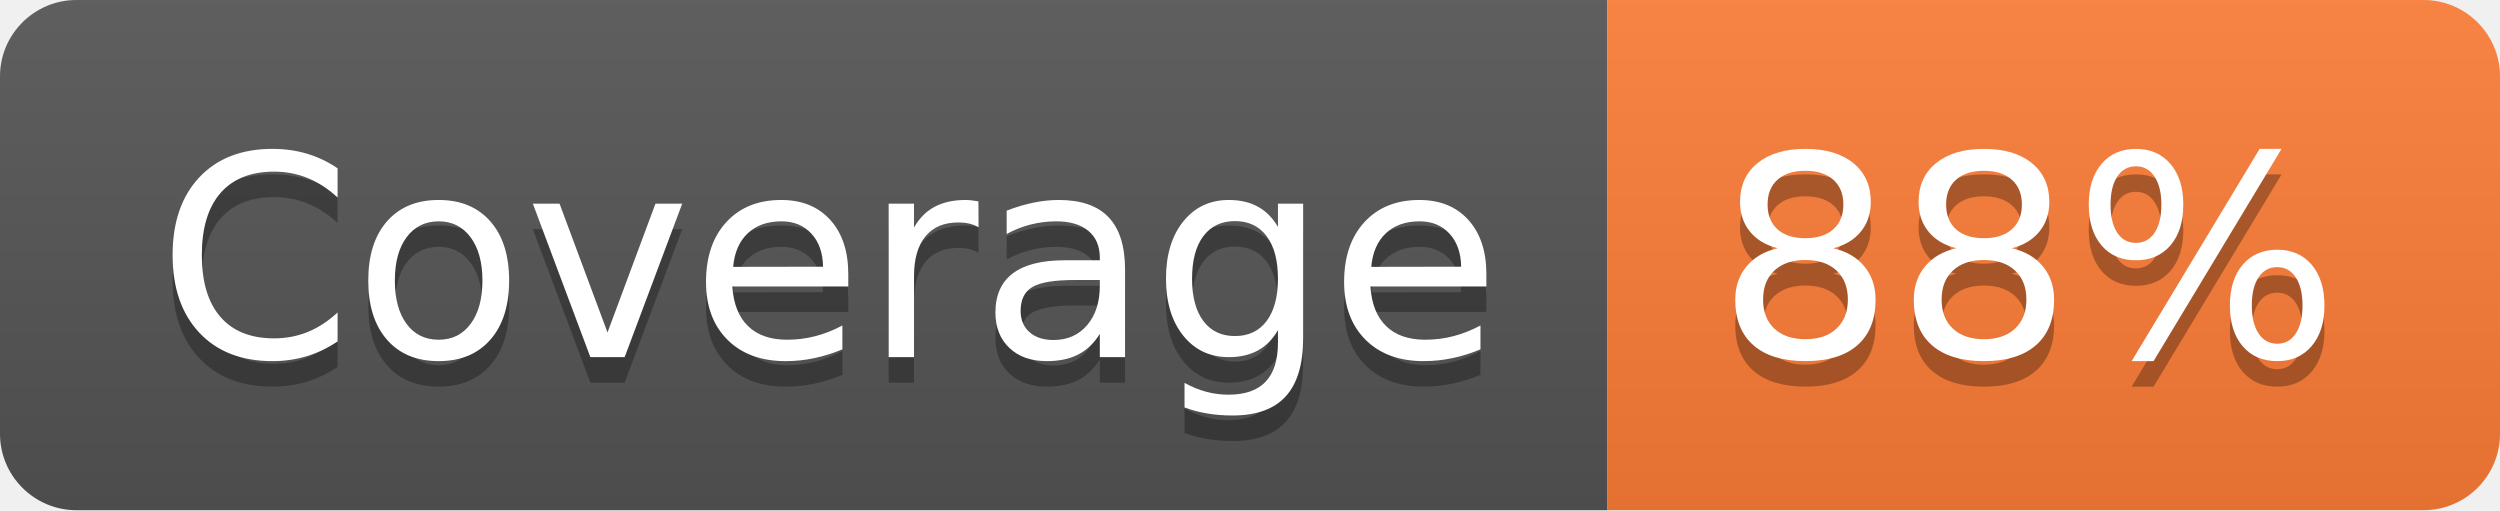
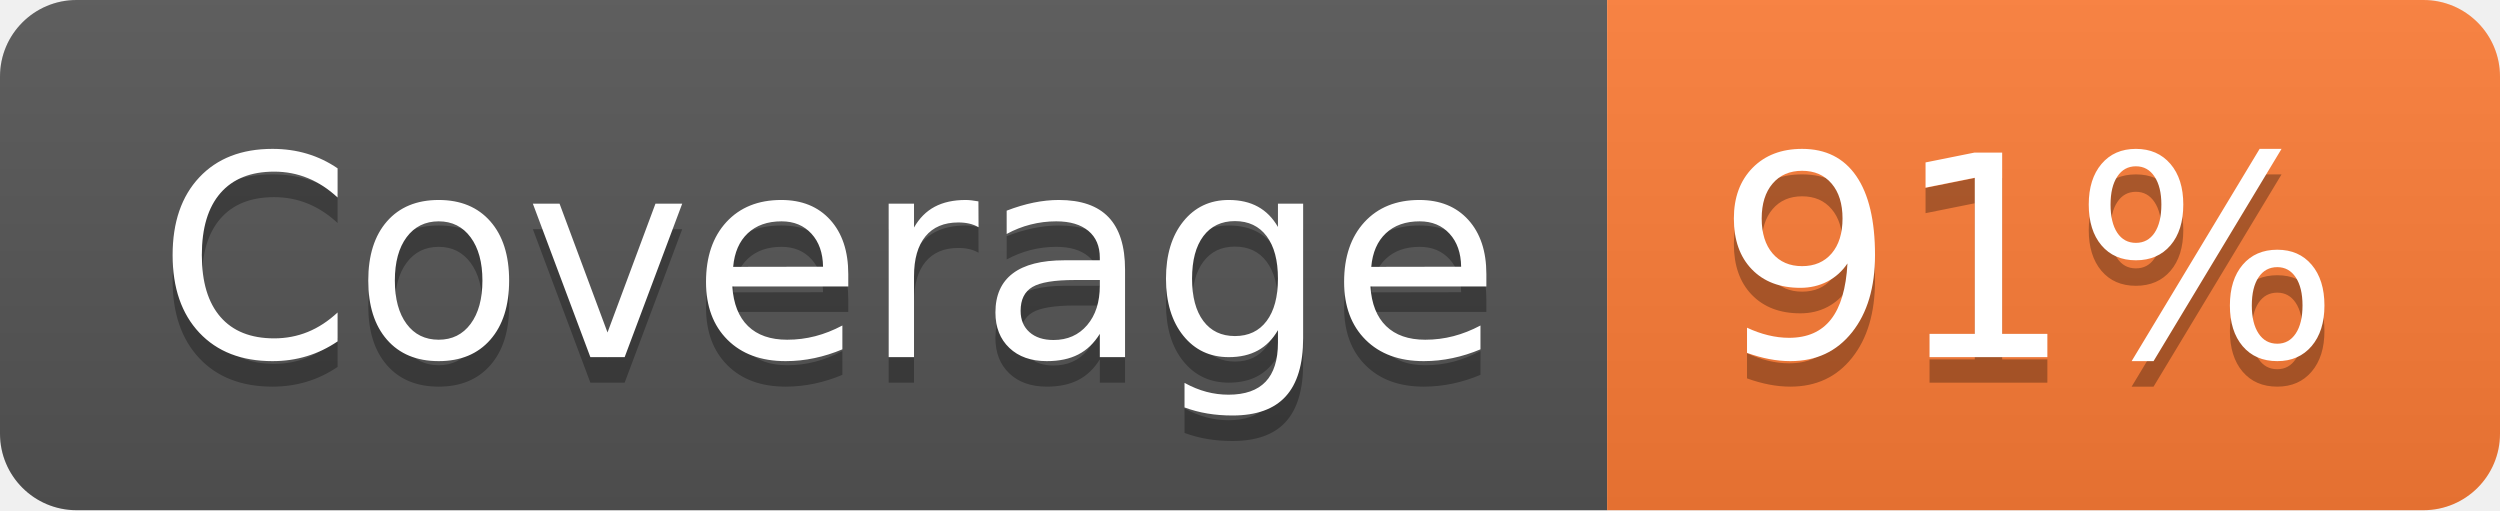
- <svg xmlns="http://www.w3.org/2000/svg" width="98" height="20" role="img" aria-label="Coverage: 88%">
+ <svg xmlns="http://www.w3.org/2000/svg" width="98" height="20" role="img" aria-label="Coverage: 91%">
  <linearGradient id="s" x2="0" y2="100%">
    <stop offset="0" stop-color="#bbb" stop-opacity=".1" />
    <stop offset="1" stop-opacity=".1" />
  </linearGradient>
  <clipPath id="r">
    <rect width="98" height="20" rx="3" fill="#fff" />
  </clipPath>
  <g clip-path="url(#r)">
    <rect width="63" height="20" fill="#555" />
    <rect x="63" width="35" height="20" fill="#fe7d37" />
    <rect width="98" height="20" fill="url(#s)" />
  </g>
  <g fill="#fff" text-anchor="middle" font-family="Verdana,Geneva,DejaVu Sans,sans-serif" text-rendering="geometricPrecision" font-size="110">
    <text aria-hidden="true" x="325" y="150" fill="#010101" fill-opacity=".3" transform="scale(.1)" textLength="530">Coverage</text>
    <text x="325" y="140" transform="scale(.1)" fill="#fff" textLength="530">Coverage</text>
-     <text aria-hidden="true" x="795" y="150" fill="#010101" fill-opacity=".3" transform="scale(.1)" textLength="250">88%</text>
-     <text x="795" y="140" transform="scale(.1)" fill="#fff" textLength="250">88%</text>
+     <text aria-hidden="true" x="795" y="150" fill="#010101" fill-opacity=".3" transform="scale(.1)" textLength="250">91%</text>
+     <text x="795" y="140" transform="scale(.1)" fill="#fff" textLength="250">91%</text>
  </g>
</svg>
